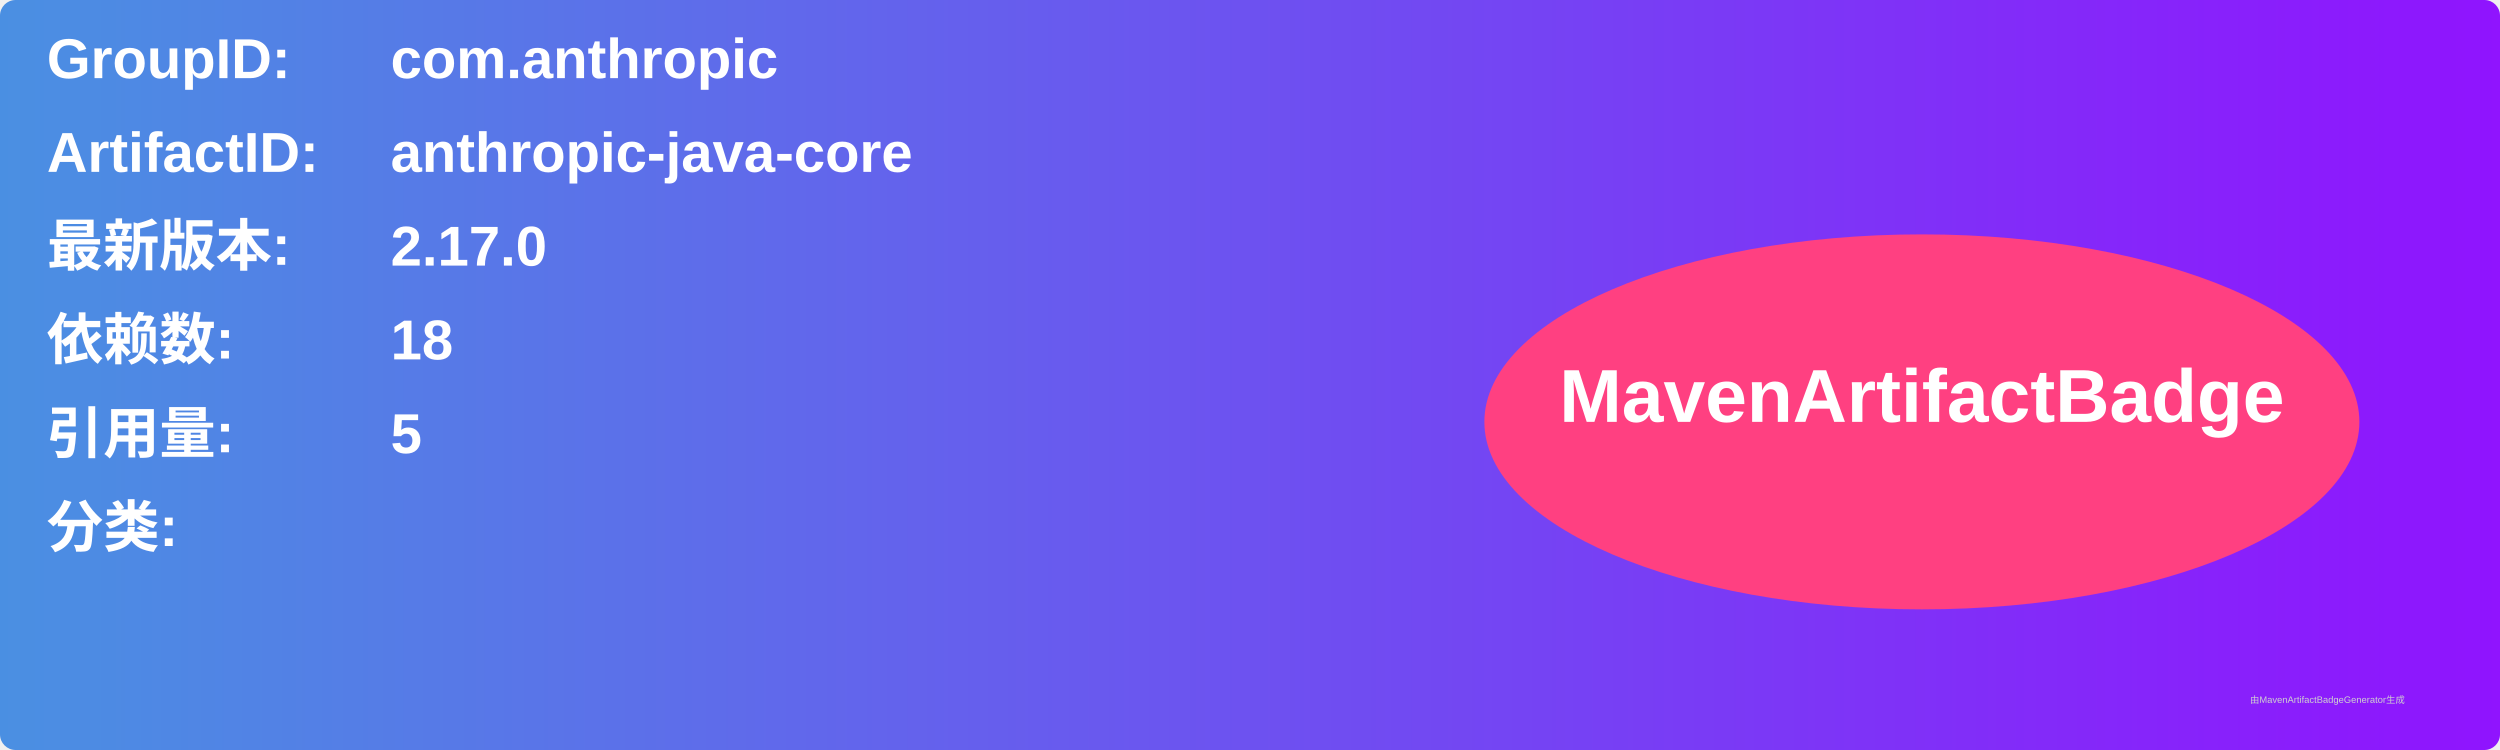
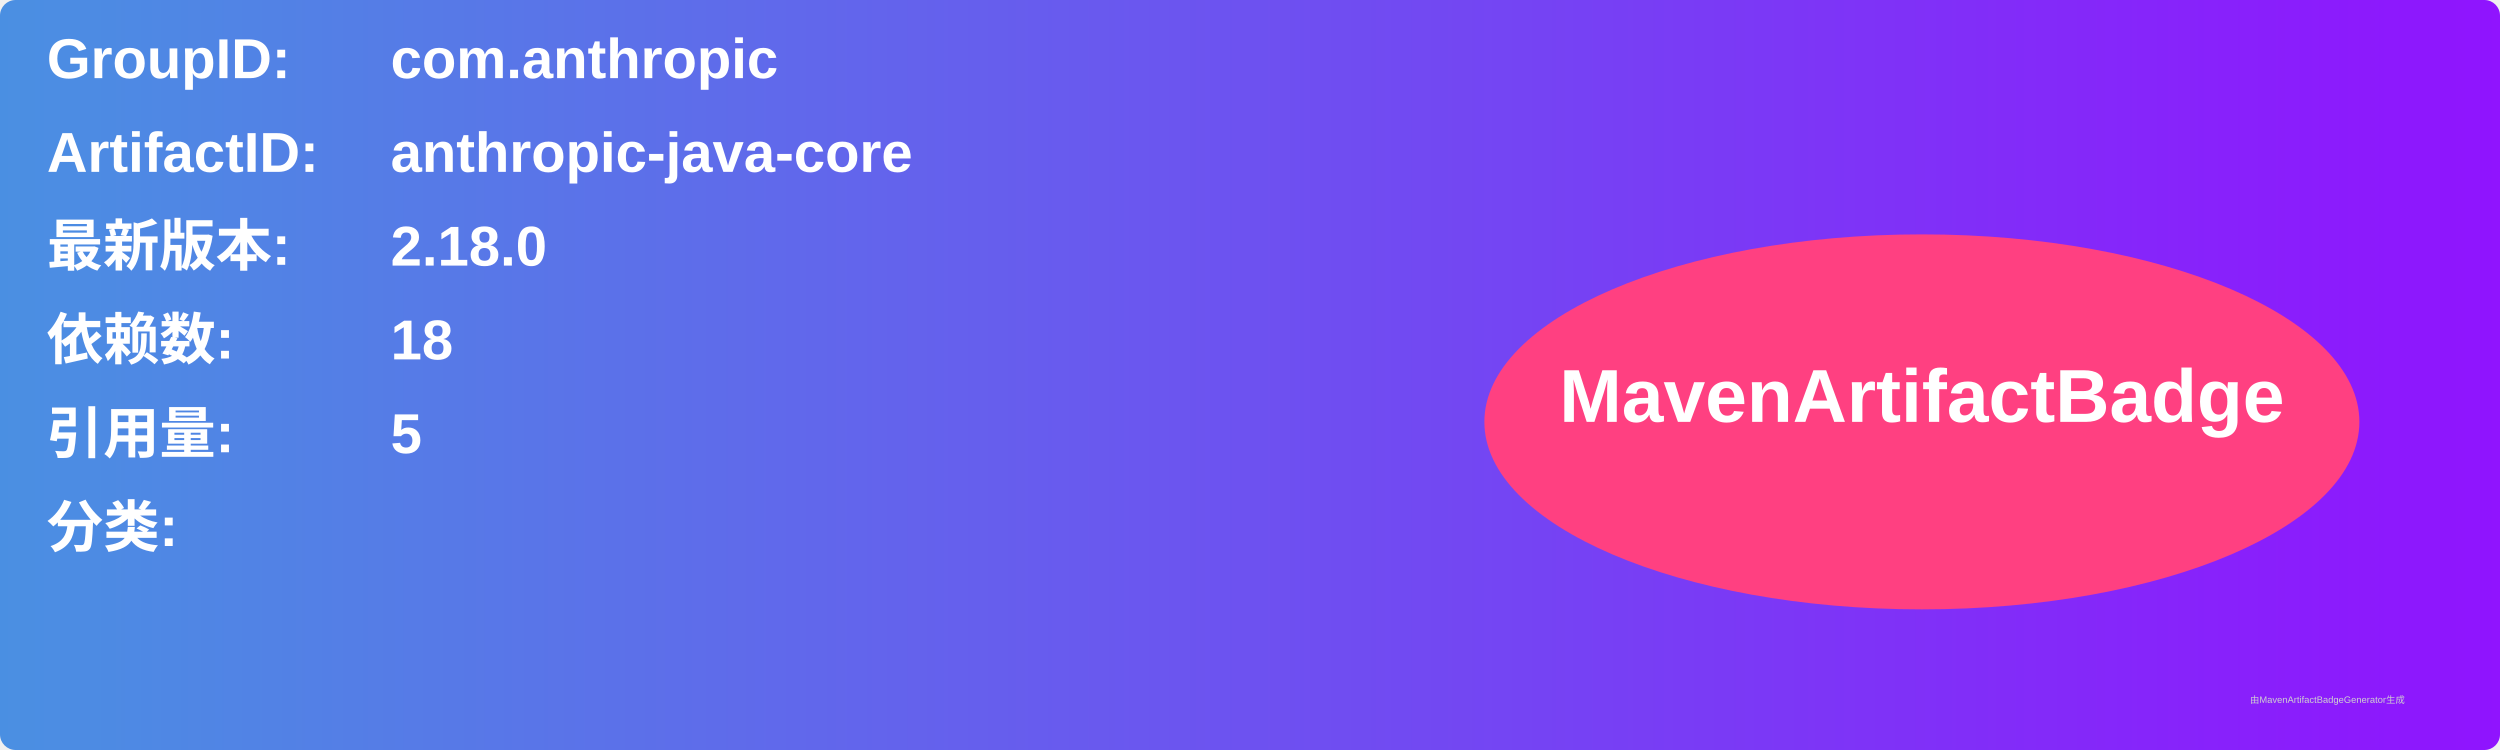
<svg xmlns="http://www.w3.org/2000/svg" width="800" height="240" viewBox="0 0 800 240">
  <linearGradient id="grad" x1="0%" y1="0%" x2="100%" y2="0%">
    <stop offset="0%" stop-color="#4a90e2" />
    <stop offset="100%" stop-color="#9013fe" />
  </linearGradient>
  <rect width="100%" height="100%" rx="5" ry="5" fill="url(#grad)" />
  <g transform="translate(15, 15)">
    <text x="0" y="10" font-family="Arial" font-size="18" fill="white" font-weight="bold" width="260">GroupID:</text>
    <text x="110" y="10" font-family="Arial" font-size="18" fill="white" font-weight="bold" width="460">com.anthropic</text>
    <text x="0" y="40" font-family="Arial" font-size="18" fill="white" font-weight="bold" width="260">ArtifactID:</text>
    <text x="110" y="40" font-family="Arial" font-size="18" fill="white" font-weight="bold" width="460">anthropic-java-core</text>
    <text x="0" y="70" font-family="Arial" font-size="18" fill="white" font-weight="bold">最新版本:</text>
    <text x="110" y="70" font-family="Arial" font-size="18" fill="white" font-weight="bold">
-       <tspan font-weight="bold">2.17.0</tspan>
+       <tspan font-weight="bold">2.18.0</tspan>
    </text>
    <text x="0" y="100" font-family="Arial" font-size="18" fill="white" font-weight="bold">依赖数: </text>
    <text x="110" y="100" font-family="Arial" font-size="18" fill="white">
      <tspan font-weight="bold">18</tspan>
    </text>
    <text x="0" y="130" font-family="Arial" font-size="18" fill="white" font-weight="bold">引用量: </text>
    <text x="110" y="130" font-family="Arial" font-size="18" fill="white">
      <tspan font-weight="bold">5</tspan>
    </text>
    <text x="0" y="160" font-family="Arial" font-size="18" fill="white" font-weight="bold">分类:</text>
    <text x="10" y="190" font-family="Arial" font-size="10" fill="white">
      <tspan font-weight="bold" />
    </text>
    <ellipse cx="600" cy="120" rx="140" ry="60" fill="#ff4081" />
    <text x="600" y="120" text-anchor="middle" font-family="Arial" font-size="24" fill="white" font-weight="bold">MavenArtifactBadge</text>
  </g>
  <text x="720" y="225" font-family="Arial" font-size="3" fill="#d0d0d0">由MavenArtifactBadgeGenerator生成</text>
</svg>
